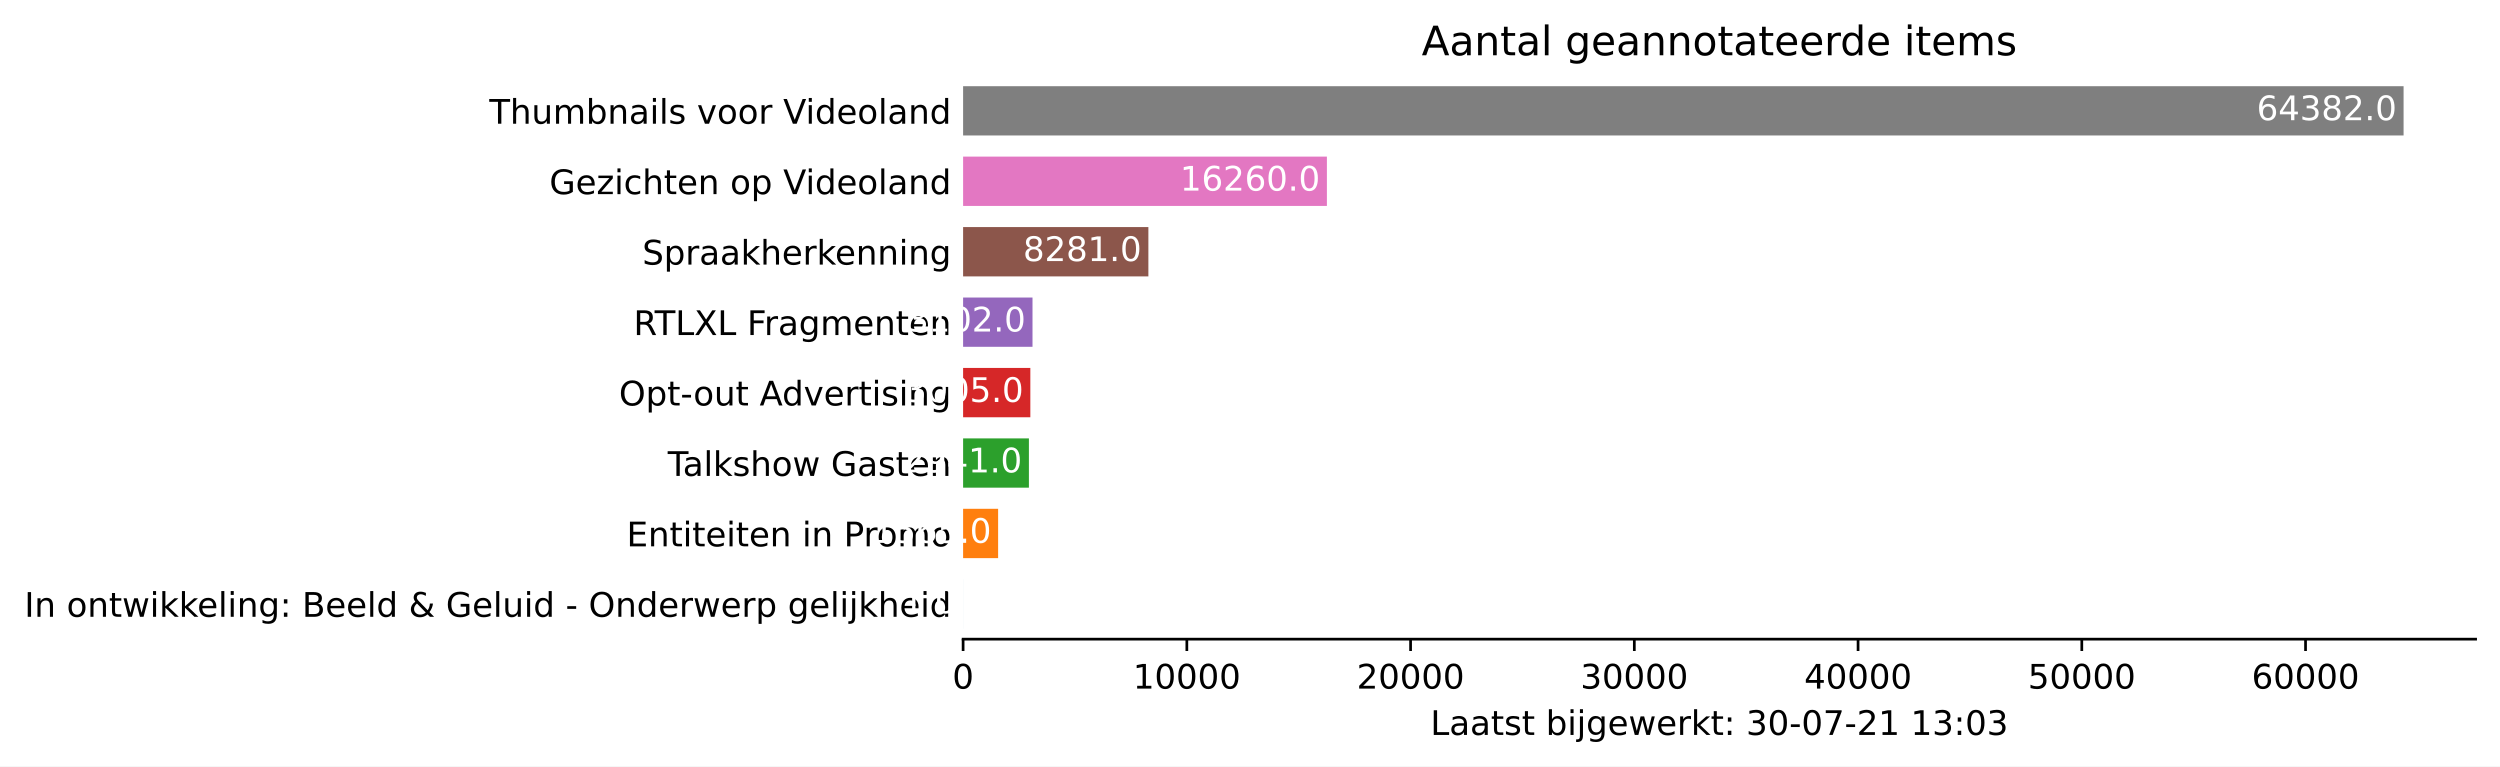
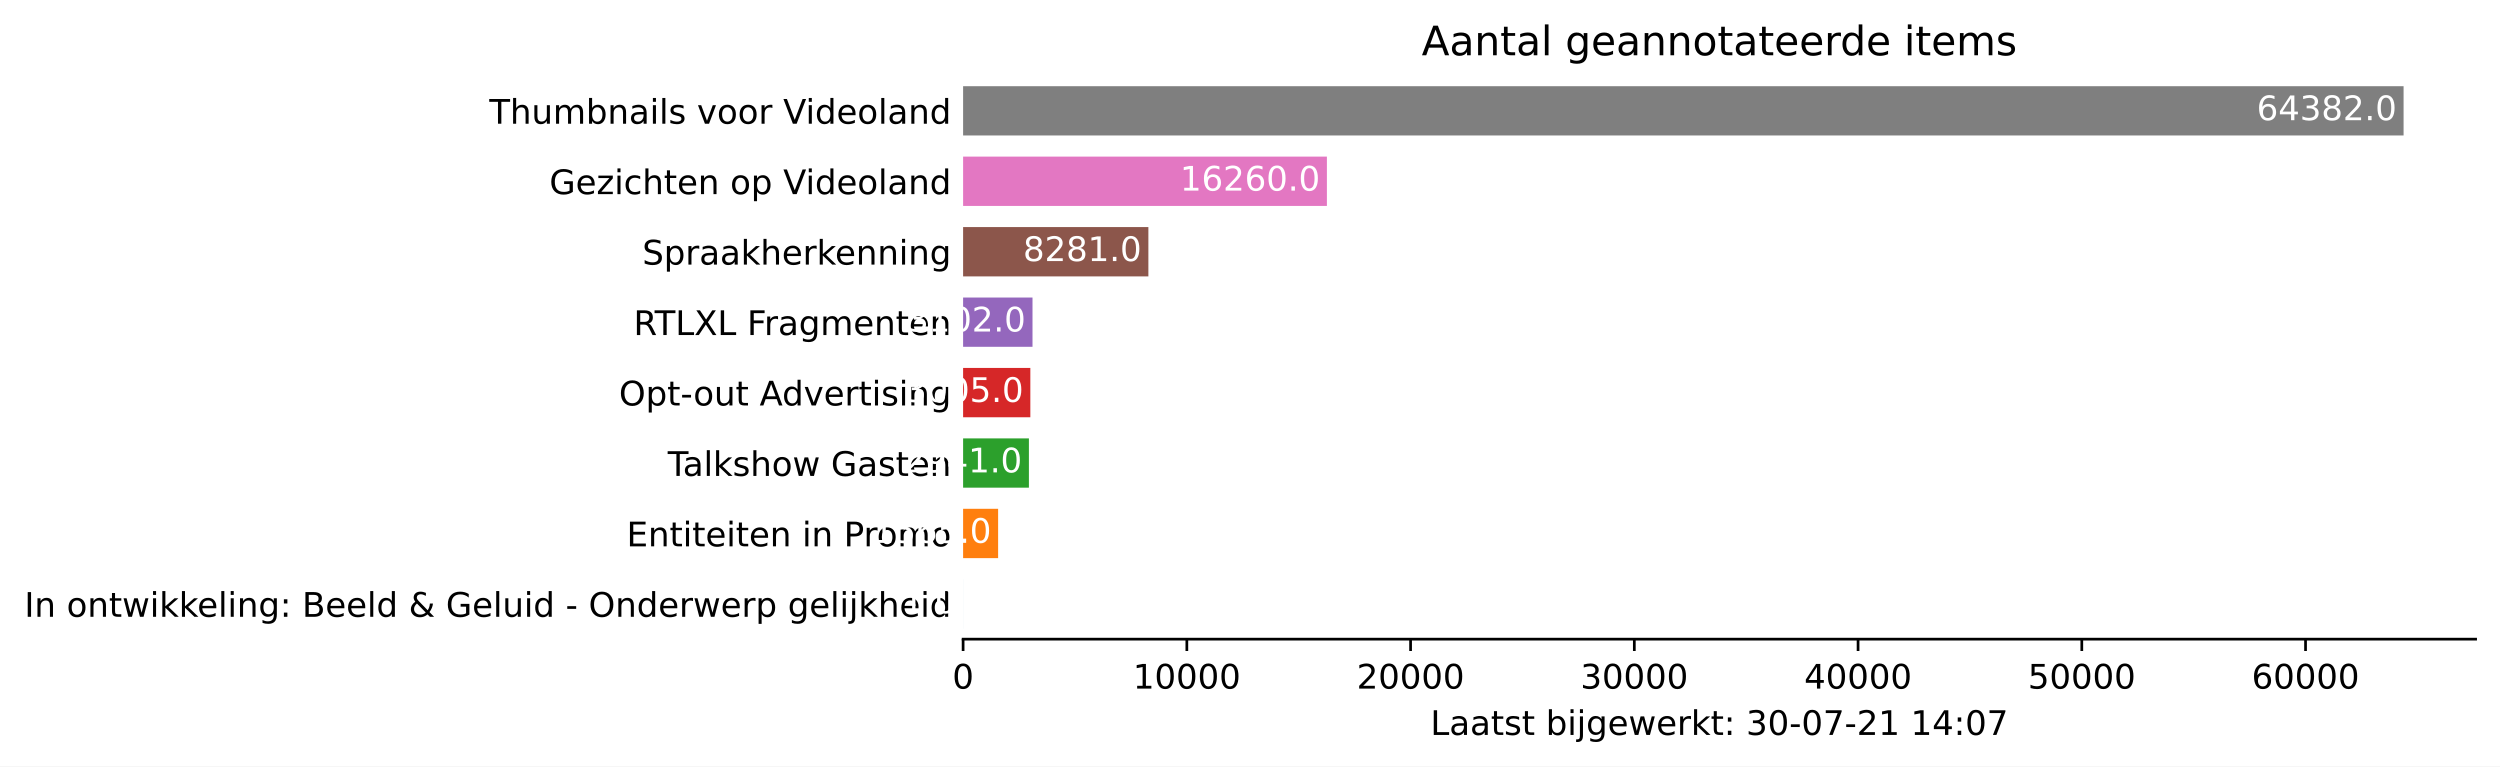
<svg xmlns="http://www.w3.org/2000/svg" xmlns:xlink="http://www.w3.org/1999/xlink" height="226.194pt" version="1.1" viewBox="0 0 737.85 226.194" width="737.85pt">
  <defs>
    <style type="text/css">*{stroke-linecap:butt;stroke-linejoin:round;}</style>
  </defs>
  <g id="figure_1">
    <g id="patch_1">
      <path d="M 0 226.194  L 737.85 226.194  L 737.85 0  L 0 0  z " style="fill:#ffffff;" />
    </g>
    <g id="axes_1">
      <g id="patch_2">
        <path d="M 284.25 188.638  L 730.65 188.638  L 730.65 22.318  L 284.25 22.318  z " style="fill:#ffffff;" />
      </g>
      <g id="patch_3">
-         <path clip-path="url(#pb4fd1ed269)" d="M 284.25 185.52  L 284.257 185.52  L 284.257 170.967  L 284.25 170.967  z " style="fill:#1f77b4;" />
+         <path clip-path="url(#p85b0d2a743)" d="M 284.25 185.52  L 284.257 185.52  L 284.257 170.967  L 284.25 170.967  z " style="fill:#1f77b4;" />
      </g>
      <g id="patch_4">
-         <path clip-path="url(#pb4fd1ed269)" d="M 284.25 164.73  L 294.584 164.73  L 294.584 150.177  L 284.25 150.177  z " style="fill:#ff7f0e;" />
+         <path clip-path="url(#p85b0d2a743)" d="M 284.25 164.73  L 294.584 164.73  L 294.584 150.177  L 284.25 150.177  z " style="fill:#ff7f0e;" />
      </g>
      <g id="patch_5">
-         <path clip-path="url(#pb4fd1ed269)" d="M 284.25 143.94  L 303.671 143.94  L 303.671 129.387  L 284.25 129.387  z " style="fill:#2ca02c;" />
+         <path clip-path="url(#p85b0d2a743)" d="M 284.25 143.94  L 303.671 143.94  L 303.671 129.387  L 284.25 129.387  z " style="fill:#2ca02c;" />
      </g>
      <g id="patch_6">
-         <path clip-path="url(#pb4fd1ed269)" d="M 284.25 123.15  L 304.093 123.15  L 304.093 108.597  L 284.25 108.597  z " style="fill:#d62728;" />
+         <path clip-path="url(#p85b0d2a743)" d="M 284.25 123.15  L 304.093 123.15  L 304.093 108.597  L 284.25 108.597  z " style="fill:#d62728;" />
      </g>
      <g id="patch_7">
-         <path clip-path="url(#pb4fd1ed269)" d="M 284.25 102.36  L 304.734 102.36  L 304.734 87.807  L 284.25 87.807  z " style="fill:#9467bd;" />
+         <path clip-path="url(#p85b0d2a743)" d="M 284.25 102.36  L 304.734 102.36  L 304.734 87.807  L 284.25 87.807  z " style="fill:#9467bd;" />
      </g>
      <g id="patch_8">
-         <path clip-path="url(#pb4fd1ed269)" d="M 284.25 81.57  L 338.933 81.57  L 338.933 67.017  L 284.25 67.017  z " style="fill:#8c564b;" />
+         <path clip-path="url(#p85b0d2a743)" d="M 284.25 81.57  L 338.933 81.57  L 338.933 67.017  L 284.25 67.017  z " style="fill:#8c564b;" />
      </g>
      <g id="patch_9">
-         <path clip-path="url(#pb4fd1ed269)" d="M 284.25 60.78  L 391.622 60.78  L 391.622 46.227  L 284.25 46.227  z " style="fill:#e377c2;" />
+         <path clip-path="url(#p85b0d2a743)" d="M 284.25 60.78  L 391.622 60.78  L 391.622 46.227  L 284.25 46.227  z " style="fill:#e377c2;" />
      </g>
      <g id="patch_10">
-         <path clip-path="url(#pb4fd1ed269)" d="M 284.25 39.99  L 709.393 39.99  L 709.393 25.437  L 284.25 25.437  z " style="fill:#7f7f7f;" />
+         <path clip-path="url(#p85b0d2a743)" d="M 284.25 39.99  L 709.393 39.99  L 709.393 25.437  L 284.25 25.437  z " style="fill:#7f7f7f;" />
      </g>
      <g id="matplotlib.axis_1">
        <g id="xtick_1">
          <g id="line2d_1">
            <defs>
-               <path d="M 0 0  L 0 3.5  " id="m5b2225871f" style="stroke:#000000;stroke-width:0.8;" />
+               <path d="M 0 0  L 0 3.5  " id="m8ee18d0bc9" style="stroke:#000000;stroke-width:0.8;" />
            </defs>
            <g>
-               <use style="stroke:#000000;stroke-width:0.8;" x="284.25" xlink:href="#m5b2225871f" y="188.638" />
+               <use style="stroke:#000000;stroke-width:0.8;" x="284.25" xlink:href="#m8ee18d0bc9" y="188.638" />
            </g>
          </g>
          <g id="text_1">
            <g transform="translate(281.0688 203.2366)scale(0.1 -0.1)">
              <defs>
                <path d="M 2034 4250  Q 1547 4250 1301 3770  Q 1056 3291 1056 2328  Q 1056 1369 1301 889  Q 1547 409 2034 409  Q 2525 409 2770 889  Q 3016 1369 3016 2328  Q 3016 3291 2770 3770  Q 2525 4250 2034 4250  z M 2034 4750  Q 2819 4750 3233 4129  Q 3647 3509 3647 2328  Q 3647 1150 3233 529  Q 2819 -91 2034 -91  Q 1250 -91 836 529  Q 422 1150 422 2328  Q 422 3509 836 4129  Q 1250 4750 2034 4750  z " id="DejaVuSans-30" transform="scale(0.015625)" />
              </defs>
              <use xlink:href="#DejaVuSans-30" />
            </g>
          </g>
        </g>
        <g id="xtick_2">
          <g id="line2d_2">
            <g>
-               <use style="stroke:#000000;stroke-width:0.8;" x="350.284" xlink:href="#m5b2225871f" y="188.638" />
+               <use style="stroke:#000000;stroke-width:0.8;" x="350.284" xlink:href="#m8ee18d0bc9" y="188.638" />
            </g>
          </g>
          <g id="text_2">
            <g transform="translate(334.3782 203.2366)scale(0.1 -0.1)">
              <defs>
                <path d="M 794 531  L 1825 531  L 1825 4091  L 703 3866  L 703 4441  L 1819 4666  L 2450 4666  L 2450 531  L 3481 531  L 3481 0  L 794 0  L 794 531  z " id="DejaVuSans-31" transform="scale(0.015625)" />
              </defs>
              <use xlink:href="#DejaVuSans-31" />
              <use x="63.623" xlink:href="#DejaVuSans-30" />
              <use x="127.246" xlink:href="#DejaVuSans-30" />
              <use x="190.869" xlink:href="#DejaVuSans-30" />
              <use x="254.492" xlink:href="#DejaVuSans-30" />
            </g>
          </g>
        </g>
        <g id="xtick_3">
          <g id="line2d_3">
            <g>
-               <use style="stroke:#000000;stroke-width:0.8;" x="416.319" xlink:href="#m5b2225871f" y="188.638" />
+               <use style="stroke:#000000;stroke-width:0.8;" x="416.319" xlink:href="#m8ee18d0bc9" y="188.638" />
            </g>
          </g>
          <g id="text_3">
            <g transform="translate(400.4126 203.2366)scale(0.1 -0.1)">
              <defs>
                <path d="M 1228 531  L 3431 531  L 3431 0  L 469 0  L 469 531  Q 828 903 1448 1529  Q 2069 2156 2228 2338  Q 2531 2678 2651 2914  Q 2772 3150 2772 3378  Q 2772 3750 2511 3984  Q 2250 4219 1831 4219  Q 1534 4219 1204 4116  Q 875 4013 500 3803  L 500 4441  Q 881 4594 1212 4672  Q 1544 4750 1819 4750  Q 2544 4750 2975 4387  Q 3406 4025 3406 3419  Q 3406 3131 3298 2873  Q 3191 2616 2906 2266  Q 2828 2175 2409 1742  Q 1991 1309 1228 531  z " id="DejaVuSans-32" transform="scale(0.015625)" />
              </defs>
              <use xlink:href="#DejaVuSans-32" />
              <use x="63.623" xlink:href="#DejaVuSans-30" />
              <use x="127.246" xlink:href="#DejaVuSans-30" />
              <use x="190.869" xlink:href="#DejaVuSans-30" />
              <use x="254.492" xlink:href="#DejaVuSans-30" />
            </g>
          </g>
        </g>
        <g id="xtick_4">
          <g id="line2d_4">
            <g>
-               <use style="stroke:#000000;stroke-width:0.8;" x="482.353" xlink:href="#m5b2225871f" y="188.638" />
+               <use style="stroke:#000000;stroke-width:0.8;" x="482.353" xlink:href="#m8ee18d0bc9" y="188.638" />
            </g>
          </g>
          <g id="text_4">
            <g transform="translate(466.447 203.2366)scale(0.1 -0.1)">
              <defs>
                <path d="M 2597 2516  Q 3050 2419 3304 2112  Q 3559 1806 3559 1356  Q 3559 666 3084 287  Q 2609 -91 1734 -91  Q 1441 -91 1130 -33  Q 819 25 488 141  L 488 750  Q 750 597 1062 519  Q 1375 441 1716 441  Q 2309 441 2620 675  Q 2931 909 2931 1356  Q 2931 1769 2642 2001  Q 2353 2234 1838 2234  L 1294 2234  L 1294 2753  L 1863 2753  Q 2328 2753 2575 2939  Q 2822 3125 2822 3475  Q 2822 3834 2567 4026  Q 2313 4219 1838 4219  Q 1578 4219 1281 4162  Q 984 4106 628 3988  L 628 4550  Q 988 4650 1302 4700  Q 1616 4750 1894 4750  Q 2613 4750 3031 4423  Q 3450 4097 3450 3541  Q 3450 3153 3228 2886  Q 3006 2619 2597 2516  z " id="DejaVuSans-33" transform="scale(0.015625)" />
              </defs>
              <use xlink:href="#DejaVuSans-33" />
              <use x="63.623" xlink:href="#DejaVuSans-30" />
              <use x="127.246" xlink:href="#DejaVuSans-30" />
              <use x="190.869" xlink:href="#DejaVuSans-30" />
              <use x="254.492" xlink:href="#DejaVuSans-30" />
            </g>
          </g>
        </g>
        <g id="xtick_5">
          <g id="line2d_5">
            <g>
-               <use style="stroke:#000000;stroke-width:0.8;" x="548.388" xlink:href="#m5b2225871f" y="188.638" />
+               <use style="stroke:#000000;stroke-width:0.8;" x="548.388" xlink:href="#m8ee18d0bc9" y="188.638" />
            </g>
          </g>
          <g id="text_5">
            <g transform="translate(532.4815 203.2366)scale(0.1 -0.1)">
              <defs>
                <path d="M 2419 4116  L 825 1625  L 2419 1625  L 2419 4116  z M 2253 4666  L 3047 4666  L 3047 1625  L 3713 1625  L 3713 1100  L 3047 1100  L 3047 0  L 2419 0  L 2419 1100  L 313 1100  L 313 1709  L 2253 4666  z " id="DejaVuSans-34" transform="scale(0.015625)" />
              </defs>
              <use xlink:href="#DejaVuSans-34" />
              <use x="63.623" xlink:href="#DejaVuSans-30" />
              <use x="127.246" xlink:href="#DejaVuSans-30" />
              <use x="190.869" xlink:href="#DejaVuSans-30" />
              <use x="254.492" xlink:href="#DejaVuSans-30" />
            </g>
          </g>
        </g>
        <g id="xtick_6">
          <g id="line2d_6">
            <g>
-               <use style="stroke:#000000;stroke-width:0.8;" x="614.422" xlink:href="#m5b2225871f" y="188.638" />
+               <use style="stroke:#000000;stroke-width:0.8;" x="614.422" xlink:href="#m8ee18d0bc9" y="188.638" />
            </g>
          </g>
          <g id="text_6">
            <g transform="translate(598.5159 203.2366)scale(0.1 -0.1)">
              <defs>
                <path d="M 691 4666  L 3169 4666  L 3169 4134  L 1269 4134  L 1269 2991  Q 1406 3038 1543 3061  Q 1681 3084 1819 3084  Q 2600 3084 3056 2656  Q 3513 2228 3513 1497  Q 3513 744 3044 326  Q 2575 -91 1722 -91  Q 1428 -91 1123 -41  Q 819 9 494 109  L 494 744  Q 775 591 1075 516  Q 1375 441 1709 441  Q 2250 441 2565 725  Q 2881 1009 2881 1497  Q 2881 1984 2565 2268  Q 2250 2553 1709 2553  Q 1456 2553 1204 2497  Q 953 2441 691 2322  L 691 4666  z " id="DejaVuSans-35" transform="scale(0.015625)" />
              </defs>
              <use xlink:href="#DejaVuSans-35" />
              <use x="63.623" xlink:href="#DejaVuSans-30" />
              <use x="127.246" xlink:href="#DejaVuSans-30" />
              <use x="190.869" xlink:href="#DejaVuSans-30" />
              <use x="254.492" xlink:href="#DejaVuSans-30" />
            </g>
          </g>
        </g>
        <g id="xtick_7">
          <g id="line2d_7">
            <g>
-               <use style="stroke:#000000;stroke-width:0.8;" x="680.457" xlink:href="#m5b2225871f" y="188.638" />
+               <use style="stroke:#000000;stroke-width:0.8;" x="680.457" xlink:href="#m8ee18d0bc9" y="188.638" />
            </g>
          </g>
          <g id="text_7">
            <g transform="translate(664.5503 203.2366)scale(0.1 -0.1)">
              <defs>
                <path d="M 2113 2584  Q 1688 2584 1439 2293  Q 1191 2003 1191 1497  Q 1191 994 1439 701  Q 1688 409 2113 409  Q 2538 409 2786 701  Q 3034 994 3034 1497  Q 3034 2003 2786 2293  Q 2538 2584 2113 2584  z M 3366 4563  L 3366 3988  Q 3128 4100 2886 4159  Q 2644 4219 2406 4219  Q 1781 4219 1451 3797  Q 1122 3375 1075 2522  Q 1259 2794 1537 2939  Q 1816 3084 2150 3084  Q 2853 3084 3261 2657  Q 3669 2231 3669 1497  Q 3669 778 3244 343  Q 2819 -91 2113 -91  Q 1303 -91 875 529  Q 447 1150 447 2328  Q 447 3434 972 4092  Q 1497 4750 2381 4750  Q 2619 4750 2861 4703  Q 3103 4656 3366 4563  z " id="DejaVuSans-36" transform="scale(0.015625)" />
              </defs>
              <use xlink:href="#DejaVuSans-36" />
              <use x="63.623" xlink:href="#DejaVuSans-30" />
              <use x="127.246" xlink:href="#DejaVuSans-30" />
              <use x="190.869" xlink:href="#DejaVuSans-30" />
              <use x="254.492" xlink:href="#DejaVuSans-30" />
            </g>
          </g>
        </g>
        <g id="text_8">
          <g transform="translate(422.175 216.9147)scale(0.1 -0.1)">
            <defs>
              <path d="M 628 4666  L 1259 4666  L 1259 531  L 3531 531  L 3531 0  L 628 0  L 628 4666  z " id="DejaVuSans-4c" transform="scale(0.015625)" />
              <path d="M 2194 1759  Q 1497 1759 1228 1600  Q 959 1441 959 1056  Q 959 750 1161 570  Q 1363 391 1709 391  Q 2188 391 2477 730  Q 2766 1069 2766 1631  L 2766 1759  L 2194 1759  z M 3341 1997  L 3341 0  L 2766 0  L 2766 531  Q 2569 213 2275 61  Q 1981 -91 1556 -91  Q 1019 -91 701 211  Q 384 513 384 1019  Q 384 1609 779 1909  Q 1175 2209 1959 2209  L 2766 2209  L 2766 2266  Q 2766 2663 2505 2880  Q 2244 3097 1772 3097  Q 1472 3097 1187 3025  Q 903 2953 641 2809  L 641 3341  Q 956 3463 1253 3523  Q 1550 3584 1831 3584  Q 2591 3584 2966 3190  Q 3341 2797 3341 1997  z " id="DejaVuSans-61" transform="scale(0.015625)" />
              <path d="M 1172 4494  L 1172 3500  L 2356 3500  L 2356 3053  L 1172 3053  L 1172 1153  Q 1172 725 1289 603  Q 1406 481 1766 481  L 2356 481  L 2356 0  L 1766 0  Q 1100 0 847 248  Q 594 497 594 1153  L 594 3053  L 172 3053  L 172 3500  L 594 3500  L 594 4494  L 1172 4494  z " id="DejaVuSans-74" transform="scale(0.015625)" />
              <path d="M 2834 3397  L 2834 2853  Q 2591 2978 2328 3040  Q 2066 3103 1784 3103  Q 1356 3103 1142 2972  Q 928 2841 928 2578  Q 928 2378 1081 2264  Q 1234 2150 1697 2047  L 1894 2003  Q 2506 1872 2764 1633  Q 3022 1394 3022 966  Q 3022 478 2636 193  Q 2250 -91 1575 -91  Q 1294 -91 989 -36  Q 684 19 347 128  L 347 722  Q 666 556 975 473  Q 1284 391 1588 391  Q 1994 391 2212 530  Q 2431 669 2431 922  Q 2431 1156 2273 1281  Q 2116 1406 1581 1522  L 1381 1569  Q 847 1681 609 1914  Q 372 2147 372 2553  Q 372 3047 722 3315  Q 1072 3584 1716 3584  Q 2034 3584 2315 3537  Q 2597 3491 2834 3397  z " id="DejaVuSans-73" transform="scale(0.015625)" />
              <path id="DejaVuSans-20" transform="scale(0.015625)" />
              <path d="M 3116 1747  Q 3116 2381 2855 2742  Q 2594 3103 2138 3103  Q 1681 3103 1420 2742  Q 1159 2381 1159 1747  Q 1159 1113 1420 752  Q 1681 391 2138 391  Q 2594 391 2855 752  Q 3116 1113 3116 1747  z M 1159 2969  Q 1341 3281 1617 3432  Q 1894 3584 2278 3584  Q 2916 3584 3314 3078  Q 3713 2572 3713 1747  Q 3713 922 3314 415  Q 2916 -91 2278 -91  Q 1894 -91 1617 61  Q 1341 213 1159 525  L 1159 0  L 581 0  L 581 4863  L 1159 4863  L 1159 2969  z " id="DejaVuSans-62" transform="scale(0.015625)" />
              <path d="M 603 3500  L 1178 3500  L 1178 0  L 603 0  L 603 3500  z M 603 4863  L 1178 4863  L 1178 4134  L 603 4134  L 603 4863  z " id="DejaVuSans-69" transform="scale(0.015625)" />
              <path d="M 603 3500  L 1178 3500  L 1178 -63  Q 1178 -731 923 -1031  Q 669 -1331 103 -1331  L -116 -1331  L -116 -844  L 38 -844  Q 366 -844 484 -692  Q 603 -541 603 -63  L 603 3500  z M 603 4863  L 1178 4863  L 1178 4134  L 603 4134  L 603 4863  z " id="DejaVuSans-6a" transform="scale(0.015625)" />
              <path d="M 2906 1791  Q 2906 2416 2648 2759  Q 2391 3103 1925 3103  Q 1463 3103 1205 2759  Q 947 2416 947 1791  Q 947 1169 1205 825  Q 1463 481 1925 481  Q 2391 481 2648 825  Q 2906 1169 2906 1791  z M 3481 434  Q 3481 -459 3084 -895  Q 2688 -1331 1869 -1331  Q 1566 -1331 1297 -1286  Q 1028 -1241 775 -1147  L 775 -588  Q 1028 -725 1275 -790  Q 1522 -856 1778 -856  Q 2344 -856 2625 -561  Q 2906 -266 2906 331  L 2906 616  Q 2728 306 2450 153  Q 2172 0 1784 0  Q 1141 0 747 490  Q 353 981 353 1791  Q 353 2603 747 3093  Q 1141 3584 1784 3584  Q 2172 3584 2450 3431  Q 2728 3278 2906 2969  L 2906 3500  L 3481 3500  L 3481 434  z " id="DejaVuSans-67" transform="scale(0.015625)" />
              <path d="M 3597 1894  L 3597 1613  L 953 1613  Q 991 1019 1311 708  Q 1631 397 2203 397  Q 2534 397 2845 478  Q 3156 559 3463 722  L 3463 178  Q 3153 47 2828 -22  Q 2503 -91 2169 -91  Q 1331 -91 842 396  Q 353 884 353 1716  Q 353 2575 817 3079  Q 1281 3584 2069 3584  Q 2775 3584 3186 3129  Q 3597 2675 3597 1894  z M 3022 2063  Q 3016 2534 2758 2815  Q 2500 3097 2075 3097  Q 1594 3097 1305 2825  Q 1016 2553 972 2059  L 3022 2063  z " id="DejaVuSans-65" transform="scale(0.015625)" />
              <path d="M 269 3500  L 844 3500  L 1563 769  L 2278 3500  L 2956 3500  L 3675 769  L 4391 3500  L 4966 3500  L 4050 0  L 3372 0  L 2619 2869  L 1863 0  L 1184 0  L 269 3500  z " id="DejaVuSans-77" transform="scale(0.015625)" />
              <path d="M 2631 2963  Q 2534 3019 2420 3045  Q 2306 3072 2169 3072  Q 1681 3072 1420 2755  Q 1159 2438 1159 1844  L 1159 0  L 581 0  L 581 3500  L 1159 3500  L 1159 2956  Q 1341 3275 1631 3429  Q 1922 3584 2338 3584  Q 2397 3584 2469 3576  Q 2541 3569 2628 3553  L 2631 2963  z " id="DejaVuSans-72" transform="scale(0.015625)" />
              <path d="M 581 4863  L 1159 4863  L 1159 1991  L 2875 3500  L 3609 3500  L 1753 1863  L 3688 0  L 2938 0  L 1159 1709  L 1159 0  L 581 0  L 581 4863  z " id="DejaVuSans-6b" transform="scale(0.015625)" />
              <path d="M 750 794  L 1409 794  L 1409 0  L 750 0  L 750 794  z M 750 3309  L 1409 3309  L 1409 2516  L 750 2516  L 750 3309  z " id="DejaVuSans-3a" transform="scale(0.015625)" />
              <path d="M 313 2009  L 1997 2009  L 1997 1497  L 313 1497  L 313 2009  z " id="DejaVuSans-2d" transform="scale(0.015625)" />
              <path d="M 525 4666  L 3525 4666  L 3525 4397  L 1831 0  L 1172 0  L 2766 4134  L 525 4134  L 525 4666  z " id="DejaVuSans-37" transform="scale(0.015625)" />
            </defs>
            <use xlink:href="#DejaVuSans-4c" />
            <use x="55.713" xlink:href="#DejaVuSans-61" />
            <use x="116.992" xlink:href="#DejaVuSans-61" />
            <use x="178.271" xlink:href="#DejaVuSans-74" />
            <use x="217.48" xlink:href="#DejaVuSans-73" />
            <use x="269.58" xlink:href="#DejaVuSans-74" />
            <use x="308.789" xlink:href="#DejaVuSans-20" />
            <use x="340.576" xlink:href="#DejaVuSans-62" />
            <use x="404.053" xlink:href="#DejaVuSans-69" />
            <use x="431.836" xlink:href="#DejaVuSans-6a" />
            <use x="459.619" xlink:href="#DejaVuSans-67" />
            <use x="523.096" xlink:href="#DejaVuSans-65" />
            <use x="584.619" xlink:href="#DejaVuSans-77" />
            <use x="666.406" xlink:href="#DejaVuSans-65" />
            <use x="727.93" xlink:href="#DejaVuSans-72" />
            <use x="769.043" xlink:href="#DejaVuSans-6b" />
            <use x="826.953" xlink:href="#DejaVuSans-74" />
            <use x="866.162" xlink:href="#DejaVuSans-3a" />
            <use x="899.854" xlink:href="#DejaVuSans-20" />
            <use x="931.641" xlink:href="#DejaVuSans-33" />
            <use x="995.264" xlink:href="#DejaVuSans-30" />
            <use x="1058.887" xlink:href="#DejaVuSans-2d" />
            <use x="1094.971" xlink:href="#DejaVuSans-30" />
            <use x="1158.594" xlink:href="#DejaVuSans-37" />
            <use x="1222.217" xlink:href="#DejaVuSans-2d" />
            <use x="1258.301" xlink:href="#DejaVuSans-32" />
            <use x="1321.924" xlink:href="#DejaVuSans-31" />
            <use x="1385.547" xlink:href="#DejaVuSans-20" />
            <use x="1417.334" xlink:href="#DejaVuSans-31" />
-             <use x="1480.957" xlink:href="#DejaVuSans-33" />
+             <use x="1480.957" xlink:href="#DejaVuSans-34" />
            <use x="1544.58" xlink:href="#DejaVuSans-3a" />
            <use x="1578.271" xlink:href="#DejaVuSans-30" />
-             <use x="1641.895" xlink:href="#DejaVuSans-33" />
+             <use x="1641.895" xlink:href="#DejaVuSans-37" />
          </g>
        </g>
      </g>
      <g id="matplotlib.axis_2">
        <g id="ytick_1">
          <g id="line2d_8" />
          <g id="text_9">
            <g transform="translate(7.2 182.0423)scale(0.1 -0.1)">
              <defs>
                <path d="M 628 4666  L 1259 4666  L 1259 0  L 628 0  L 628 4666  z " id="DejaVuSans-49" transform="scale(0.015625)" />
                <path d="M 3513 2113  L 3513 0  L 2938 0  L 2938 2094  Q 2938 2591 2744 2837  Q 2550 3084 2163 3084  Q 1697 3084 1428 2787  Q 1159 2491 1159 1978  L 1159 0  L 581 0  L 581 3500  L 1159 3500  L 1159 2956  Q 1366 3272 1645 3428  Q 1925 3584 2291 3584  Q 2894 3584 3203 3211  Q 3513 2838 3513 2113  z " id="DejaVuSans-6e" transform="scale(0.015625)" />
                <path d="M 1959 3097  Q 1497 3097 1228 2736  Q 959 2375 959 1747  Q 959 1119 1226 758  Q 1494 397 1959 397  Q 2419 397 2687 759  Q 2956 1122 2956 1747  Q 2956 2369 2687 2733  Q 2419 3097 1959 3097  z M 1959 3584  Q 2709 3584 3137 3096  Q 3566 2609 3566 1747  Q 3566 888 3137 398  Q 2709 -91 1959 -91  Q 1206 -91 779 398  Q 353 888 353 1747  Q 353 2609 779 3096  Q 1206 3584 1959 3584  z " id="DejaVuSans-6f" transform="scale(0.015625)" />
                <path d="M 603 4863  L 1178 4863  L 1178 0  L 603 0  L 603 4863  z " id="DejaVuSans-6c" transform="scale(0.015625)" />
                <path d="M 1259 2228  L 1259 519  L 2272 519  Q 2781 519 3026 730  Q 3272 941 3272 1375  Q 3272 1813 3026 2020  Q 2781 2228 2272 2228  L 1259 2228  z M 1259 4147  L 1259 2741  L 2194 2741  Q 2656 2741 2882 2914  Q 3109 3088 3109 3444  Q 3109 3797 2882 3972  Q 2656 4147 2194 4147  L 1259 4147  z M 628 4666  L 2241 4666  Q 2963 4666 3353 4366  Q 3744 4066 3744 3513  Q 3744 3084 3544 2831  Q 3344 2578 2956 2516  Q 3422 2416 3680 2098  Q 3938 1781 3938 1306  Q 3938 681 3513 340  Q 3088 0 2303 0  L 628 0  L 628 4666  z " id="DejaVuSans-42" transform="scale(0.015625)" />
                <path d="M 2906 2969  L 2906 4863  L 3481 4863  L 3481 0  L 2906 0  L 2906 525  Q 2725 213 2448 61  Q 2172 -91 1784 -91  Q 1150 -91 751 415  Q 353 922 353 1747  Q 353 2572 751 3078  Q 1150 3584 1784 3584  Q 2172 3584 2448 3432  Q 2725 3281 2906 2969  z M 947 1747  Q 947 1113 1208 752  Q 1469 391 1925 391  Q 2381 391 2643 752  Q 2906 1113 2906 1747  Q 2906 2381 2643 2742  Q 2381 3103 1925 3103  Q 1469 3103 1208 2742  Q 947 2381 947 1747  z " id="DejaVuSans-64" transform="scale(0.015625)" />
                <path d="M 1556 2509  Q 1272 2256 1139 2004  Q 1006 1753 1006 1478  Q 1006 1022 1337 719  Q 1669 416 2169 416  Q 2466 416 2725 514  Q 2984 613 3213 813  L 1556 2509  z M 1997 2859  L 3584 1234  Q 3769 1513 3872 1830  Q 3975 2147 3994 2503  L 4575 2503  Q 4538 2091 4375 1687  Q 4213 1284 3922 891  L 4794 0  L 4006 0  L 3559 459  Q 3234 181 2878 45  Q 2522 -91 2113 -91  Q 1359 -91 881 339  Q 403 769 403 1441  Q 403 1841 612 2192  Q 822 2544 1241 2853  Q 1091 3050 1012 3245  Q 934 3441 934 3628  Q 934 4134 1281 4442  Q 1628 4750 2203 4750  Q 2463 4750 2720 4694  Q 2978 4638 3244 4525  L 3244 3956  Q 2972 4103 2725 4179  Q 2478 4256 2266 4256  Q 1938 4256 1733 4082  Q 1528 3909 1528 3634  Q 1528 3475 1620 3314  Q 1713 3153 1997 2859  z " id="DejaVuSans-26" transform="scale(0.015625)" />
                <path d="M 3809 666  L 3809 1919  L 2778 1919  L 2778 2438  L 4434 2438  L 4434 434  Q 4069 175 3628 42  Q 3188 -91 2688 -91  Q 1594 -91 976 548  Q 359 1188 359 2328  Q 359 3472 976 4111  Q 1594 4750 2688 4750  Q 3144 4750 3555 4637  Q 3966 4525 4313 4306  L 4313 3634  Q 3963 3931 3569 4081  Q 3175 4231 2741 4231  Q 1884 4231 1454 3753  Q 1025 3275 1025 2328  Q 1025 1384 1454 906  Q 1884 428 2741 428  Q 3075 428 3337 486  Q 3600 544 3809 666  z " id="DejaVuSans-47" transform="scale(0.015625)" />
                <path d="M 544 1381  L 544 3500  L 1119 3500  L 1119 1403  Q 1119 906 1312 657  Q 1506 409 1894 409  Q 2359 409 2629 706  Q 2900 1003 2900 1516  L 2900 3500  L 3475 3500  L 3475 0  L 2900 0  L 2900 538  Q 2691 219 2414 64  Q 2138 -91 1772 -91  Q 1169 -91 856 284  Q 544 659 544 1381  z M 1991 3584  L 1991 3584  z " id="DejaVuSans-75" transform="scale(0.015625)" />
                <path d="M 2522 4238  Q 1834 4238 1429 3725  Q 1025 3213 1025 2328  Q 1025 1447 1429 934  Q 1834 422 2522 422  Q 3209 422 3611 934  Q 4013 1447 4013 2328  Q 4013 3213 3611 3725  Q 3209 4238 2522 4238  z M 2522 4750  Q 3503 4750 4090 4092  Q 4678 3434 4678 2328  Q 4678 1225 4090 567  Q 3503 -91 2522 -91  Q 1538 -91 948 565  Q 359 1222 359 2328  Q 359 3434 948 4092  Q 1538 4750 2522 4750  z " id="DejaVuSans-4f" transform="scale(0.015625)" />
                <path d="M 1159 525  L 1159 -1331  L 581 -1331  L 581 3500  L 1159 3500  L 1159 2969  Q 1341 3281 1617 3432  Q 1894 3584 2278 3584  Q 2916 3584 3314 3078  Q 3713 2572 3713 1747  Q 3713 922 3314 415  Q 2916 -91 2278 -91  Q 1894 -91 1617 61  Q 1341 213 1159 525  z M 3116 1747  Q 3116 2381 2855 2742  Q 2594 3103 2138 3103  Q 1681 3103 1420 2742  Q 1159 2381 1159 1747  Q 1159 1113 1420 752  Q 1681 391 2138 391  Q 2594 391 2855 752  Q 3116 1113 3116 1747  z " id="DejaVuSans-70" transform="scale(0.015625)" />
                <path d="M 3513 2113  L 3513 0  L 2938 0  L 2938 2094  Q 2938 2591 2744 2837  Q 2550 3084 2163 3084  Q 1697 3084 1428 2787  Q 1159 2491 1159 1978  L 1159 0  L 581 0  L 581 4863  L 1159 4863  L 1159 2956  Q 1366 3272 1645 3428  Q 1925 3584 2291 3584  Q 2894 3584 3203 3211  Q 3513 2838 3513 2113  z " id="DejaVuSans-68" transform="scale(0.015625)" />
              </defs>
              <use xlink:href="#DejaVuSans-49" />
              <use x="29.492" xlink:href="#DejaVuSans-6e" />
              <use x="92.871" xlink:href="#DejaVuSans-20" />
              <use x="124.658" xlink:href="#DejaVuSans-6f" />
              <use x="185.84" xlink:href="#DejaVuSans-6e" />
              <use x="249.219" xlink:href="#DejaVuSans-74" />
              <use x="288.428" xlink:href="#DejaVuSans-77" />
              <use x="370.215" xlink:href="#DejaVuSans-69" />
              <use x="397.998" xlink:href="#DejaVuSans-6b" />
              <use x="455.908" xlink:href="#DejaVuSans-6b" />
              <use x="510.193" xlink:href="#DejaVuSans-65" />
              <use x="571.717" xlink:href="#DejaVuSans-6c" />
              <use x="599.5" xlink:href="#DejaVuSans-69" />
              <use x="627.283" xlink:href="#DejaVuSans-6e" />
              <use x="690.662" xlink:href="#DejaVuSans-67" />
              <use x="754.139" xlink:href="#DejaVuSans-3a" />
              <use x="787.83" xlink:href="#DejaVuSans-20" />
              <use x="819.617" xlink:href="#DejaVuSans-42" />
              <use x="888.221" xlink:href="#DejaVuSans-65" />
              <use x="949.744" xlink:href="#DejaVuSans-65" />
              <use x="1011.268" xlink:href="#DejaVuSans-6c" />
              <use x="1039.051" xlink:href="#DejaVuSans-64" />
              <use x="1102.527" xlink:href="#DejaVuSans-20" />
              <use x="1134.314" xlink:href="#DejaVuSans-26" />
              <use x="1212.293" xlink:href="#DejaVuSans-20" />
              <use x="1244.08" xlink:href="#DejaVuSans-47" />
              <use x="1321.57" xlink:href="#DejaVuSans-65" />
              <use x="1383.094" xlink:href="#DejaVuSans-6c" />
              <use x="1410.877" xlink:href="#DejaVuSans-75" />
              <use x="1474.256" xlink:href="#DejaVuSans-69" />
              <use x="1502.039" xlink:href="#DejaVuSans-64" />
              <use x="1565.516" xlink:href="#DejaVuSans-20" />
              <use x="1597.303" xlink:href="#DejaVuSans-2d" />
              <use x="1633.387" xlink:href="#DejaVuSans-20" />
              <use x="1665.174" xlink:href="#DejaVuSans-4f" />
              <use x="1743.885" xlink:href="#DejaVuSans-6e" />
              <use x="1807.264" xlink:href="#DejaVuSans-64" />
              <use x="1870.74" xlink:href="#DejaVuSans-65" />
              <use x="1932.264" xlink:href="#DejaVuSans-72" />
              <use x="1973.377" xlink:href="#DejaVuSans-77" />
              <use x="2055.164" xlink:href="#DejaVuSans-65" />
              <use x="2116.688" xlink:href="#DejaVuSans-72" />
              <use x="2157.801" xlink:href="#DejaVuSans-70" />
              <use x="2221.277" xlink:href="#DejaVuSans-20" />
              <use x="2253.064" xlink:href="#DejaVuSans-67" />
              <use x="2316.541" xlink:href="#DejaVuSans-65" />
              <use x="2378.064" xlink:href="#DejaVuSans-6c" />
              <use x="2405.848" xlink:href="#DejaVuSans-69" />
              <use x="2433.631" xlink:href="#DejaVuSans-6a" />
              <use x="2461.414" xlink:href="#DejaVuSans-6b" />
              <use x="2519.324" xlink:href="#DejaVuSans-68" />
              <use x="2582.703" xlink:href="#DejaVuSans-65" />
              <use x="2644.227" xlink:href="#DejaVuSans-69" />
              <use x="2672.01" xlink:href="#DejaVuSans-64" />
            </g>
          </g>
        </g>
        <g id="ytick_2">
          <g id="line2d_9" />
          <g id="text_10">
            <g transform="translate(184.9422 161.2523)scale(0.1 -0.1)">
              <defs>
                <path d="M 628 4666  L 3578 4666  L 3578 4134  L 1259 4134  L 1259 2753  L 3481 2753  L 3481 2222  L 1259 2222  L 1259 531  L 3634 531  L 3634 0  L 628 0  L 628 4666  z " id="DejaVuSans-45" transform="scale(0.015625)" />
                <path d="M 1259 4147  L 1259 2394  L 2053 2394  Q 2494 2394 2734 2622  Q 2975 2850 2975 3272  Q 2975 3691 2734 3919  Q 2494 4147 2053 4147  L 1259 4147  z M 628 4666  L 2053 4666  Q 2838 4666 3239 4311  Q 3641 3956 3641 3272  Q 3641 2581 3239 2228  Q 2838 1875 2053 1875  L 1259 1875  L 1259 0  L 628 0  L 628 4666  z " id="DejaVuSans-50" transform="scale(0.015625)" />
                <path d="M 3328 2828  Q 3544 3216 3844 3400  Q 4144 3584 4550 3584  Q 5097 3584 5394 3201  Q 5691 2819 5691 2113  L 5691 0  L 5113 0  L 5113 2094  Q 5113 2597 4934 2840  Q 4756 3084 4391 3084  Q 3944 3084 3684 2787  Q 3425 2491 3425 1978  L 3425 0  L 2847 0  L 2847 2094  Q 2847 2600 2669 2842  Q 2491 3084 2119 3084  Q 1678 3084 1418 2786  Q 1159 2488 1159 1978  L 1159 0  L 581 0  L 581 3500  L 1159 3500  L 1159 2956  Q 1356 3278 1631 3431  Q 1906 3584 2284 3584  Q 2666 3584 2933 3390  Q 3200 3197 3328 2828  z " id="DejaVuSans-6d" transform="scale(0.015625)" />
              </defs>
              <use xlink:href="#DejaVuSans-45" />
              <use x="63.184" xlink:href="#DejaVuSans-6e" />
              <use x="126.562" xlink:href="#DejaVuSans-74" />
              <use x="165.771" xlink:href="#DejaVuSans-69" />
              <use x="193.555" xlink:href="#DejaVuSans-74" />
              <use x="232.764" xlink:href="#DejaVuSans-65" />
              <use x="294.287" xlink:href="#DejaVuSans-69" />
              <use x="322.07" xlink:href="#DejaVuSans-74" />
              <use x="361.279" xlink:href="#DejaVuSans-65" />
              <use x="422.803" xlink:href="#DejaVuSans-6e" />
              <use x="486.182" xlink:href="#DejaVuSans-20" />
              <use x="517.969" xlink:href="#DejaVuSans-69" />
              <use x="545.752" xlink:href="#DejaVuSans-6e" />
              <use x="609.131" xlink:href="#DejaVuSans-20" />
              <use x="640.918" xlink:href="#DejaVuSans-50" />
              <use x="699.471" xlink:href="#DejaVuSans-72" />
              <use x="738.334" xlink:href="#DejaVuSans-6f" />
              <use x="799.516" xlink:href="#DejaVuSans-6d" />
              <use x="896.928" xlink:href="#DejaVuSans-6f" />
            </g>
          </g>
        </g>
        <g id="ytick_3">
          <g id="line2d_10" />
          <g id="text_11">
            <g transform="translate(197.0766 140.4623)scale(0.1 -0.1)">
              <defs>
                <path d="M -19 4666  L 3928 4666  L 3928 4134  L 2272 4134  L 2272 0  L 1638 0  L 1638 4134  L -19 4134  L -19 4666  z " id="DejaVuSans-54" transform="scale(0.015625)" />
              </defs>
              <use xlink:href="#DejaVuSans-54" />
              <use x="44.584" xlink:href="#DejaVuSans-61" />
              <use x="105.863" xlink:href="#DejaVuSans-6c" />
              <use x="133.646" xlink:href="#DejaVuSans-6b" />
              <use x="191.557" xlink:href="#DejaVuSans-73" />
              <use x="243.656" xlink:href="#DejaVuSans-68" />
              <use x="307.035" xlink:href="#DejaVuSans-6f" />
              <use x="368.217" xlink:href="#DejaVuSans-77" />
              <use x="450.004" xlink:href="#DejaVuSans-20" />
              <use x="481.791" xlink:href="#DejaVuSans-47" />
              <use x="559.281" xlink:href="#DejaVuSans-61" />
              <use x="620.561" xlink:href="#DejaVuSans-73" />
              <use x="672.66" xlink:href="#DejaVuSans-74" />
              <use x="711.869" xlink:href="#DejaVuSans-65" />
              <use x="773.393" xlink:href="#DejaVuSans-6e" />
            </g>
          </g>
        </g>
        <g id="ytick_4">
          <g id="line2d_11" />
          <g id="text_12">
            <g transform="translate(182.6906 119.6723)scale(0.1 -0.1)">
              <defs>
                <path d="M 2188 4044  L 1331 1722  L 3047 1722  L 2188 4044  z M 1831 4666  L 2547 4666  L 4325 0  L 3669 0  L 3244 1197  L 1141 1197  L 716 0  L 50 0  L 1831 4666  z " id="DejaVuSans-41" transform="scale(0.015625)" />
                <path d="M 191 3500  L 800 3500  L 1894 563  L 2988 3500  L 3597 3500  L 2284 0  L 1503 0  L 191 3500  z " id="DejaVuSans-76" transform="scale(0.015625)" />
              </defs>
              <use xlink:href="#DejaVuSans-4f" />
              <use x="78.711" xlink:href="#DejaVuSans-70" />
              <use x="142.188" xlink:href="#DejaVuSans-74" />
              <use x="181.396" xlink:href="#DejaVuSans-2d" />
              <use x="219.355" xlink:href="#DejaVuSans-6f" />
              <use x="280.537" xlink:href="#DejaVuSans-75" />
              <use x="343.916" xlink:href="#DejaVuSans-74" />
              <use x="383.125" xlink:href="#DejaVuSans-20" />
              <use x="414.912" xlink:href="#DejaVuSans-41" />
              <use x="481.57" xlink:href="#DejaVuSans-64" />
              <use x="545.047" xlink:href="#DejaVuSans-76" />
              <use x="604.227" xlink:href="#DejaVuSans-65" />
              <use x="665.75" xlink:href="#DejaVuSans-72" />
              <use x="706.863" xlink:href="#DejaVuSans-74" />
              <use x="746.072" xlink:href="#DejaVuSans-69" />
              <use x="773.855" xlink:href="#DejaVuSans-73" />
              <use x="825.955" xlink:href="#DejaVuSans-69" />
              <use x="853.738" xlink:href="#DejaVuSans-6e" />
              <use x="917.117" xlink:href="#DejaVuSans-67" />
            </g>
          </g>
        </g>
        <g id="ytick_5">
          <g id="line2d_12" />
          <g id="text_13">
            <g transform="translate(186.9906 98.88234)scale(0.1 -0.1)">
              <defs>
                <path d="M 2841 2188  Q 3044 2119 3236 1894  Q 3428 1669 3622 1275  L 4263 0  L 3584 0  L 2988 1197  Q 2756 1666 2539 1819  Q 2322 1972 1947 1972  L 1259 1972  L 1259 0  L 628 0  L 628 4666  L 2053 4666  Q 2853 4666 3247 4331  Q 3641 3997 3641 3322  Q 3641 2881 3436 2590  Q 3231 2300 2841 2188  z M 1259 4147  L 1259 2491  L 2053 2491  Q 2509 2491 2742 2702  Q 2975 2913 2975 3322  Q 2975 3731 2742 3939  Q 2509 4147 2053 4147  L 1259 4147  z " id="DejaVuSans-52" transform="scale(0.015625)" />
                <path d="M 403 4666  L 1081 4666  L 2241 2931  L 3406 4666  L 4084 4666  L 2584 2425  L 4184 0  L 3506 0  L 2194 1984  L 872 0  L 191 0  L 1856 2491  L 403 4666  z " id="DejaVuSans-58" transform="scale(0.015625)" />
                <path d="M 628 4666  L 3309 4666  L 3309 4134  L 1259 4134  L 1259 2759  L 3109 2759  L 3109 2228  L 1259 2228  L 1259 0  L 628 0  L 628 4666  z " id="DejaVuSans-46" transform="scale(0.015625)" />
              </defs>
              <use xlink:href="#DejaVuSans-52" />
              <use x="62.232" xlink:href="#DejaVuSans-54" />
              <use x="123.316" xlink:href="#DejaVuSans-4c" />
              <use x="179.029" xlink:href="#DejaVuSans-58" />
              <use x="247.535" xlink:href="#DejaVuSans-4c" />
              <use x="303.248" xlink:href="#DejaVuSans-20" />
              <use x="335.035" xlink:href="#DejaVuSans-46" />
              <use x="385.305" xlink:href="#DejaVuSans-72" />
              <use x="426.418" xlink:href="#DejaVuSans-61" />
              <use x="487.697" xlink:href="#DejaVuSans-67" />
              <use x="551.174" xlink:href="#DejaVuSans-6d" />
              <use x="648.586" xlink:href="#DejaVuSans-65" />
              <use x="710.109" xlink:href="#DejaVuSans-6e" />
              <use x="773.488" xlink:href="#DejaVuSans-74" />
              <use x="812.697" xlink:href="#DejaVuSans-65" />
              <use x="874.221" xlink:href="#DejaVuSans-6e" />
            </g>
          </g>
        </g>
        <g id="ytick_6">
          <g id="line2d_13" />
          <g id="text_14">
            <g transform="translate(189.5734 78.09234)scale(0.1 -0.1)">
              <defs>
                <path d="M 3425 4513  L 3425 3897  Q 3066 4069 2747 4153  Q 2428 4238 2131 4238  Q 1616 4238 1336 4038  Q 1056 3838 1056 3469  Q 1056 3159 1242 3001  Q 1428 2844 1947 2747  L 2328 2669  Q 3034 2534 3370 2195  Q 3706 1856 3706 1288  Q 3706 609 3251 259  Q 2797 -91 1919 -91  Q 1588 -91 1214 -16  Q 841 59 441 206  L 441 856  Q 825 641 1194 531  Q 1563 422 1919 422  Q 2459 422 2753 634  Q 3047 847 3047 1241  Q 3047 1584 2836 1778  Q 2625 1972 2144 2069  L 1759 2144  Q 1053 2284 737 2584  Q 422 2884 422 3419  Q 422 4038 858 4394  Q 1294 4750 2059 4750  Q 2388 4750 2728 4690  Q 3069 4631 3425 4513  z " id="DejaVuSans-53" transform="scale(0.015625)" />
              </defs>
              <use xlink:href="#DejaVuSans-53" />
              <use x="63.477" xlink:href="#DejaVuSans-70" />
              <use x="126.953" xlink:href="#DejaVuSans-72" />
              <use x="168.066" xlink:href="#DejaVuSans-61" />
              <use x="229.346" xlink:href="#DejaVuSans-61" />
              <use x="290.625" xlink:href="#DejaVuSans-6b" />
              <use x="348.535" xlink:href="#DejaVuSans-68" />
              <use x="411.914" xlink:href="#DejaVuSans-65" />
              <use x="473.438" xlink:href="#DejaVuSans-72" />
              <use x="514.551" xlink:href="#DejaVuSans-6b" />
              <use x="568.836" xlink:href="#DejaVuSans-65" />
              <use x="630.359" xlink:href="#DejaVuSans-6e" />
              <use x="693.738" xlink:href="#DejaVuSans-6e" />
              <use x="757.117" xlink:href="#DejaVuSans-69" />
              <use x="784.9" xlink:href="#DejaVuSans-6e" />
              <use x="848.279" xlink:href="#DejaVuSans-67" />
            </g>
          </g>
        </g>
        <g id="ytick_7">
          <g id="line2d_14" />
          <g id="text_15">
            <g transform="translate(162.1453 57.30234)scale(0.1 -0.1)">
              <defs>
                <path d="M 353 3500  L 3084 3500  L 3084 2975  L 922 459  L 3084 459  L 3084 0  L 275 0  L 275 525  L 2438 3041  L 353 3041  L 353 3500  z " id="DejaVuSans-7a" transform="scale(0.015625)" />
                <path d="M 3122 3366  L 3122 2828  Q 2878 2963 2633 3030  Q 2388 3097 2138 3097  Q 1578 3097 1268 2742  Q 959 2388 959 1747  Q 959 1106 1268 751  Q 1578 397 2138 397  Q 2388 397 2633 464  Q 2878 531 3122 666  L 3122 134  Q 2881 22 2623 -34  Q 2366 -91 2075 -91  Q 1284 -91 818 406  Q 353 903 353 1747  Q 353 2603 823 3093  Q 1294 3584 2113 3584  Q 2378 3584 2631 3529  Q 2884 3475 3122 3366  z " id="DejaVuSans-63" transform="scale(0.015625)" />
                <path d="M 1831 0  L 50 4666  L 709 4666  L 2188 738  L 3669 4666  L 4325 4666  L 2547 0  L 1831 0  z " id="DejaVuSans-56" transform="scale(0.015625)" />
              </defs>
              <use xlink:href="#DejaVuSans-47" />
              <use x="77.49" xlink:href="#DejaVuSans-65" />
              <use x="139.014" xlink:href="#DejaVuSans-7a" />
              <use x="191.504" xlink:href="#DejaVuSans-69" />
              <use x="219.287" xlink:href="#DejaVuSans-63" />
              <use x="274.268" xlink:href="#DejaVuSans-68" />
              <use x="337.646" xlink:href="#DejaVuSans-74" />
              <use x="376.855" xlink:href="#DejaVuSans-65" />
              <use x="438.379" xlink:href="#DejaVuSans-6e" />
              <use x="501.758" xlink:href="#DejaVuSans-20" />
              <use x="533.545" xlink:href="#DejaVuSans-6f" />
              <use x="594.727" xlink:href="#DejaVuSans-70" />
              <use x="658.203" xlink:href="#DejaVuSans-20" />
              <use x="689.99" xlink:href="#DejaVuSans-56" />
              <use x="756.148" xlink:href="#DejaVuSans-69" />
              <use x="783.932" xlink:href="#DejaVuSans-64" />
              <use x="847.408" xlink:href="#DejaVuSans-65" />
              <use x="908.932" xlink:href="#DejaVuSans-6f" />
              <use x="970.113" xlink:href="#DejaVuSans-6c" />
              <use x="997.896" xlink:href="#DejaVuSans-61" />
              <use x="1059.176" xlink:href="#DejaVuSans-6e" />
              <use x="1122.555" xlink:href="#DejaVuSans-64" />
            </g>
          </g>
        </g>
        <g id="ytick_8">
          <g id="line2d_15" />
          <g id="text_16">
            <g transform="translate(144.4172 36.51234)scale(0.1 -0.1)">
              <use xlink:href="#DejaVuSans-54" />
              <use x="61.084" xlink:href="#DejaVuSans-68" />
              <use x="124.463" xlink:href="#DejaVuSans-75" />
              <use x="187.842" xlink:href="#DejaVuSans-6d" />
              <use x="285.254" xlink:href="#DejaVuSans-62" />
              <use x="348.73" xlink:href="#DejaVuSans-6e" />
              <use x="412.109" xlink:href="#DejaVuSans-61" />
              <use x="473.389" xlink:href="#DejaVuSans-69" />
              <use x="501.172" xlink:href="#DejaVuSans-6c" />
              <use x="528.955" xlink:href="#DejaVuSans-73" />
              <use x="581.055" xlink:href="#DejaVuSans-20" />
              <use x="612.842" xlink:href="#DejaVuSans-76" />
              <use x="672.021" xlink:href="#DejaVuSans-6f" />
              <use x="733.203" xlink:href="#DejaVuSans-6f" />
              <use x="794.385" xlink:href="#DejaVuSans-72" />
              <use x="835.498" xlink:href="#DejaVuSans-20" />
              <use x="867.285" xlink:href="#DejaVuSans-56" />
              <use x="933.443" xlink:href="#DejaVuSans-69" />
              <use x="961.227" xlink:href="#DejaVuSans-64" />
              <use x="1024.703" xlink:href="#DejaVuSans-65" />
              <use x="1086.227" xlink:href="#DejaVuSans-6f" />
              <use x="1147.408" xlink:href="#DejaVuSans-6c" />
              <use x="1175.191" xlink:href="#DejaVuSans-61" />
              <use x="1236.471" xlink:href="#DejaVuSans-6e" />
              <use x="1299.85" xlink:href="#DejaVuSans-64" />
            </g>
          </g>
        </g>
      </g>
      <g id="patch_11">
        <path d="M 284.25 188.638  L 730.65 188.638  " style="fill:none;stroke:#000000;stroke-linecap:square;stroke-linejoin:miter;stroke-width:0.8;" />
      </g>
      <g id="text_17">
        <g style="fill:#ffffff;" transform="translate(266.3535 181.0025)scale(0.1 -0.1)">
          <defs>
            <path d="M 684 794  L 1344 794  L 1344 0  L 684 0  L 684 794  z " id="DejaVuSans-2e" transform="scale(0.015625)" />
          </defs>
          <use xlink:href="#DejaVuSans-31" />
          <use x="63.623" xlink:href="#DejaVuSans-2e" />
          <use x="95.41" xlink:href="#DejaVuSans-30" />
        </g>
      </g>
      <g id="text_18">
        <g style="fill:#ffffff;" transform="translate(257.5938 160.2125)scale(0.1 -0.1)">
          <use xlink:href="#DejaVuSans-31" />
          <use x="63.623" xlink:href="#DejaVuSans-35" />
          <use x="127.246" xlink:href="#DejaVuSans-36" />
          <use x="190.869" xlink:href="#DejaVuSans-35" />
          <use x="254.492" xlink:href="#DejaVuSans-2e" />
          <use x="286.279" xlink:href="#DejaVuSans-30" />
        </g>
      </g>
      <g id="text_19">
        <g style="fill:#ffffff;" transform="translate(266.6801 139.4225)scale(0.1 -0.1)">
          <defs>
            <path d="M 703 97  L 703 672  Q 941 559 1184 500  Q 1428 441 1663 441  Q 2288 441 2617 861  Q 2947 1281 2994 2138  Q 2813 1869 2534 1725  Q 2256 1581 1919 1581  Q 1219 1581 811 2004  Q 403 2428 403 3163  Q 403 3881 828 4315  Q 1253 4750 1959 4750  Q 2769 4750 3195 4129  Q 3622 3509 3622 2328  Q 3622 1225 3098 567  Q 2575 -91 1691 -91  Q 1453 -91 1209 -44  Q 966 3 703 97  z M 1959 2075  Q 2384 2075 2632 2365  Q 2881 2656 2881 3163  Q 2881 3666 2632 3958  Q 2384 4250 1959 4250  Q 1534 4250 1286 3958  Q 1038 3666 1038 3163  Q 1038 2656 1286 2365  Q 1534 2075 1959 2075  z " id="DejaVuSans-39" transform="scale(0.015625)" />
          </defs>
          <use xlink:href="#DejaVuSans-32" />
          <use x="63.623" xlink:href="#DejaVuSans-39" />
          <use x="127.246" xlink:href="#DejaVuSans-34" />
          <use x="190.869" xlink:href="#DejaVuSans-31" />
          <use x="254.492" xlink:href="#DejaVuSans-2e" />
          <use x="286.279" xlink:href="#DejaVuSans-30" />
        </g>
      </g>
      <g id="text_20">
        <g style="fill:#ffffff;" transform="translate(267.1027 118.6325)scale(0.1 -0.1)">
          <use xlink:href="#DejaVuSans-33" />
          <use x="63.623" xlink:href="#DejaVuSans-30" />
          <use x="127.246" xlink:href="#DejaVuSans-30" />
          <use x="190.869" xlink:href="#DejaVuSans-35" />
          <use x="254.492" xlink:href="#DejaVuSans-2e" />
          <use x="286.279" xlink:href="#DejaVuSans-30" />
        </g>
      </g>
      <g id="text_21">
        <g style="fill:#ffffff;" transform="translate(267.7433 97.8425)scale(0.1 -0.1)">
          <use xlink:href="#DejaVuSans-33" />
          <use x="63.623" xlink:href="#DejaVuSans-31" />
          <use x="127.246" xlink:href="#DejaVuSans-30" />
          <use x="190.869" xlink:href="#DejaVuSans-32" />
          <use x="254.492" xlink:href="#DejaVuSans-2e" />
          <use x="286.279" xlink:href="#DejaVuSans-30" />
        </g>
      </g>
      <g id="text_22">
        <g style="fill:#ffffff;" transform="translate(301.9425 77.0525)scale(0.1 -0.1)">
          <defs>
            <path d="M 2034 2216  Q 1584 2216 1326 1975  Q 1069 1734 1069 1313  Q 1069 891 1326 650  Q 1584 409 2034 409  Q 2484 409 2743 651  Q 3003 894 3003 1313  Q 3003 1734 2745 1975  Q 2488 2216 2034 2216  z M 1403 2484  Q 997 2584 770 2862  Q 544 3141 544 3541  Q 544 4100 942 4425  Q 1341 4750 2034 4750  Q 2731 4750 3128 4425  Q 3525 4100 3525 3541  Q 3525 3141 3298 2862  Q 3072 2584 2669 2484  Q 3125 2378 3379 2068  Q 3634 1759 3634 1313  Q 3634 634 3220 271  Q 2806 -91 2034 -91  Q 1263 -91 848 271  Q 434 634 434 1313  Q 434 1759 690 2068  Q 947 2378 1403 2484  z M 1172 3481  Q 1172 3119 1398 2916  Q 1625 2713 2034 2713  Q 2441 2713 2670 2916  Q 2900 3119 2900 3481  Q 2900 3844 2670 4047  Q 2441 4250 2034 4250  Q 1625 4250 1398 4047  Q 1172 3844 1172 3481  z " id="DejaVuSans-38" transform="scale(0.015625)" />
          </defs>
          <use xlink:href="#DejaVuSans-38" />
          <use x="63.623" xlink:href="#DejaVuSans-32" />
          <use x="127.246" xlink:href="#DejaVuSans-38" />
          <use x="190.869" xlink:href="#DejaVuSans-31" />
          <use x="254.492" xlink:href="#DejaVuSans-2e" />
          <use x="286.279" xlink:href="#DejaVuSans-30" />
        </g>
      </g>
      <g id="text_23">
        <g style="fill:#ffffff;" transform="translate(348.2689 56.2625)scale(0.1 -0.1)">
          <use xlink:href="#DejaVuSans-31" />
          <use x="63.623" xlink:href="#DejaVuSans-36" />
          <use x="127.246" xlink:href="#DejaVuSans-32" />
          <use x="190.869" xlink:href="#DejaVuSans-36" />
          <use x="254.492" xlink:href="#DejaVuSans-30" />
          <use x="318.115" xlink:href="#DejaVuSans-2e" />
          <use x="349.902" xlink:href="#DejaVuSans-30" />
        </g>
      </g>
      <g id="text_24">
        <g style="fill:#ffffff;" transform="translate(666.0397 35.4725)scale(0.1 -0.1)">
          <use xlink:href="#DejaVuSans-36" />
          <use x="63.623" xlink:href="#DejaVuSans-34" />
          <use x="127.246" xlink:href="#DejaVuSans-33" />
          <use x="190.869" xlink:href="#DejaVuSans-38" />
          <use x="254.492" xlink:href="#DejaVuSans-32" />
          <use x="318.115" xlink:href="#DejaVuSans-2e" />
          <use x="349.902" xlink:href="#DejaVuSans-30" />
        </g>
      </g>
      <g id="text_25">
        <g transform="translate(419.5941 16.31812)scale(0.12 -0.12)">
          <use xlink:href="#DejaVuSans-41" />
          <use x="68.408" xlink:href="#DejaVuSans-61" />
          <use x="129.688" xlink:href="#DejaVuSans-6e" />
          <use x="193.066" xlink:href="#DejaVuSans-74" />
          <use x="232.275" xlink:href="#DejaVuSans-61" />
          <use x="293.555" xlink:href="#DejaVuSans-6c" />
          <use x="321.338" xlink:href="#DejaVuSans-20" />
          <use x="353.125" xlink:href="#DejaVuSans-67" />
          <use x="416.602" xlink:href="#DejaVuSans-65" />
          <use x="478.125" xlink:href="#DejaVuSans-61" />
          <use x="539.404" xlink:href="#DejaVuSans-6e" />
          <use x="602.783" xlink:href="#DejaVuSans-6e" />
          <use x="666.162" xlink:href="#DejaVuSans-6f" />
          <use x="727.344" xlink:href="#DejaVuSans-74" />
          <use x="766.553" xlink:href="#DejaVuSans-61" />
          <use x="827.832" xlink:href="#DejaVuSans-74" />
          <use x="867.041" xlink:href="#DejaVuSans-65" />
          <use x="928.564" xlink:href="#DejaVuSans-65" />
          <use x="990.088" xlink:href="#DejaVuSans-72" />
          <use x="1029.451" xlink:href="#DejaVuSans-64" />
          <use x="1092.928" xlink:href="#DejaVuSans-65" />
          <use x="1154.451" xlink:href="#DejaVuSans-20" />
          <use x="1186.238" xlink:href="#DejaVuSans-69" />
          <use x="1214.021" xlink:href="#DejaVuSans-74" />
          <use x="1253.23" xlink:href="#DejaVuSans-65" />
          <use x="1314.754" xlink:href="#DejaVuSans-6d" />
          <use x="1412.166" xlink:href="#DejaVuSans-73" />
        </g>
      </g>
    </g>
  </g>
  <defs>
-     <clipPath id="pb4fd1ed269">
+     <clipPath id="p85b0d2a743">
      <rect height="166.32" width="446.4" x="284.25" y="22.318" />
    </clipPath>
  </defs>
</svg>
